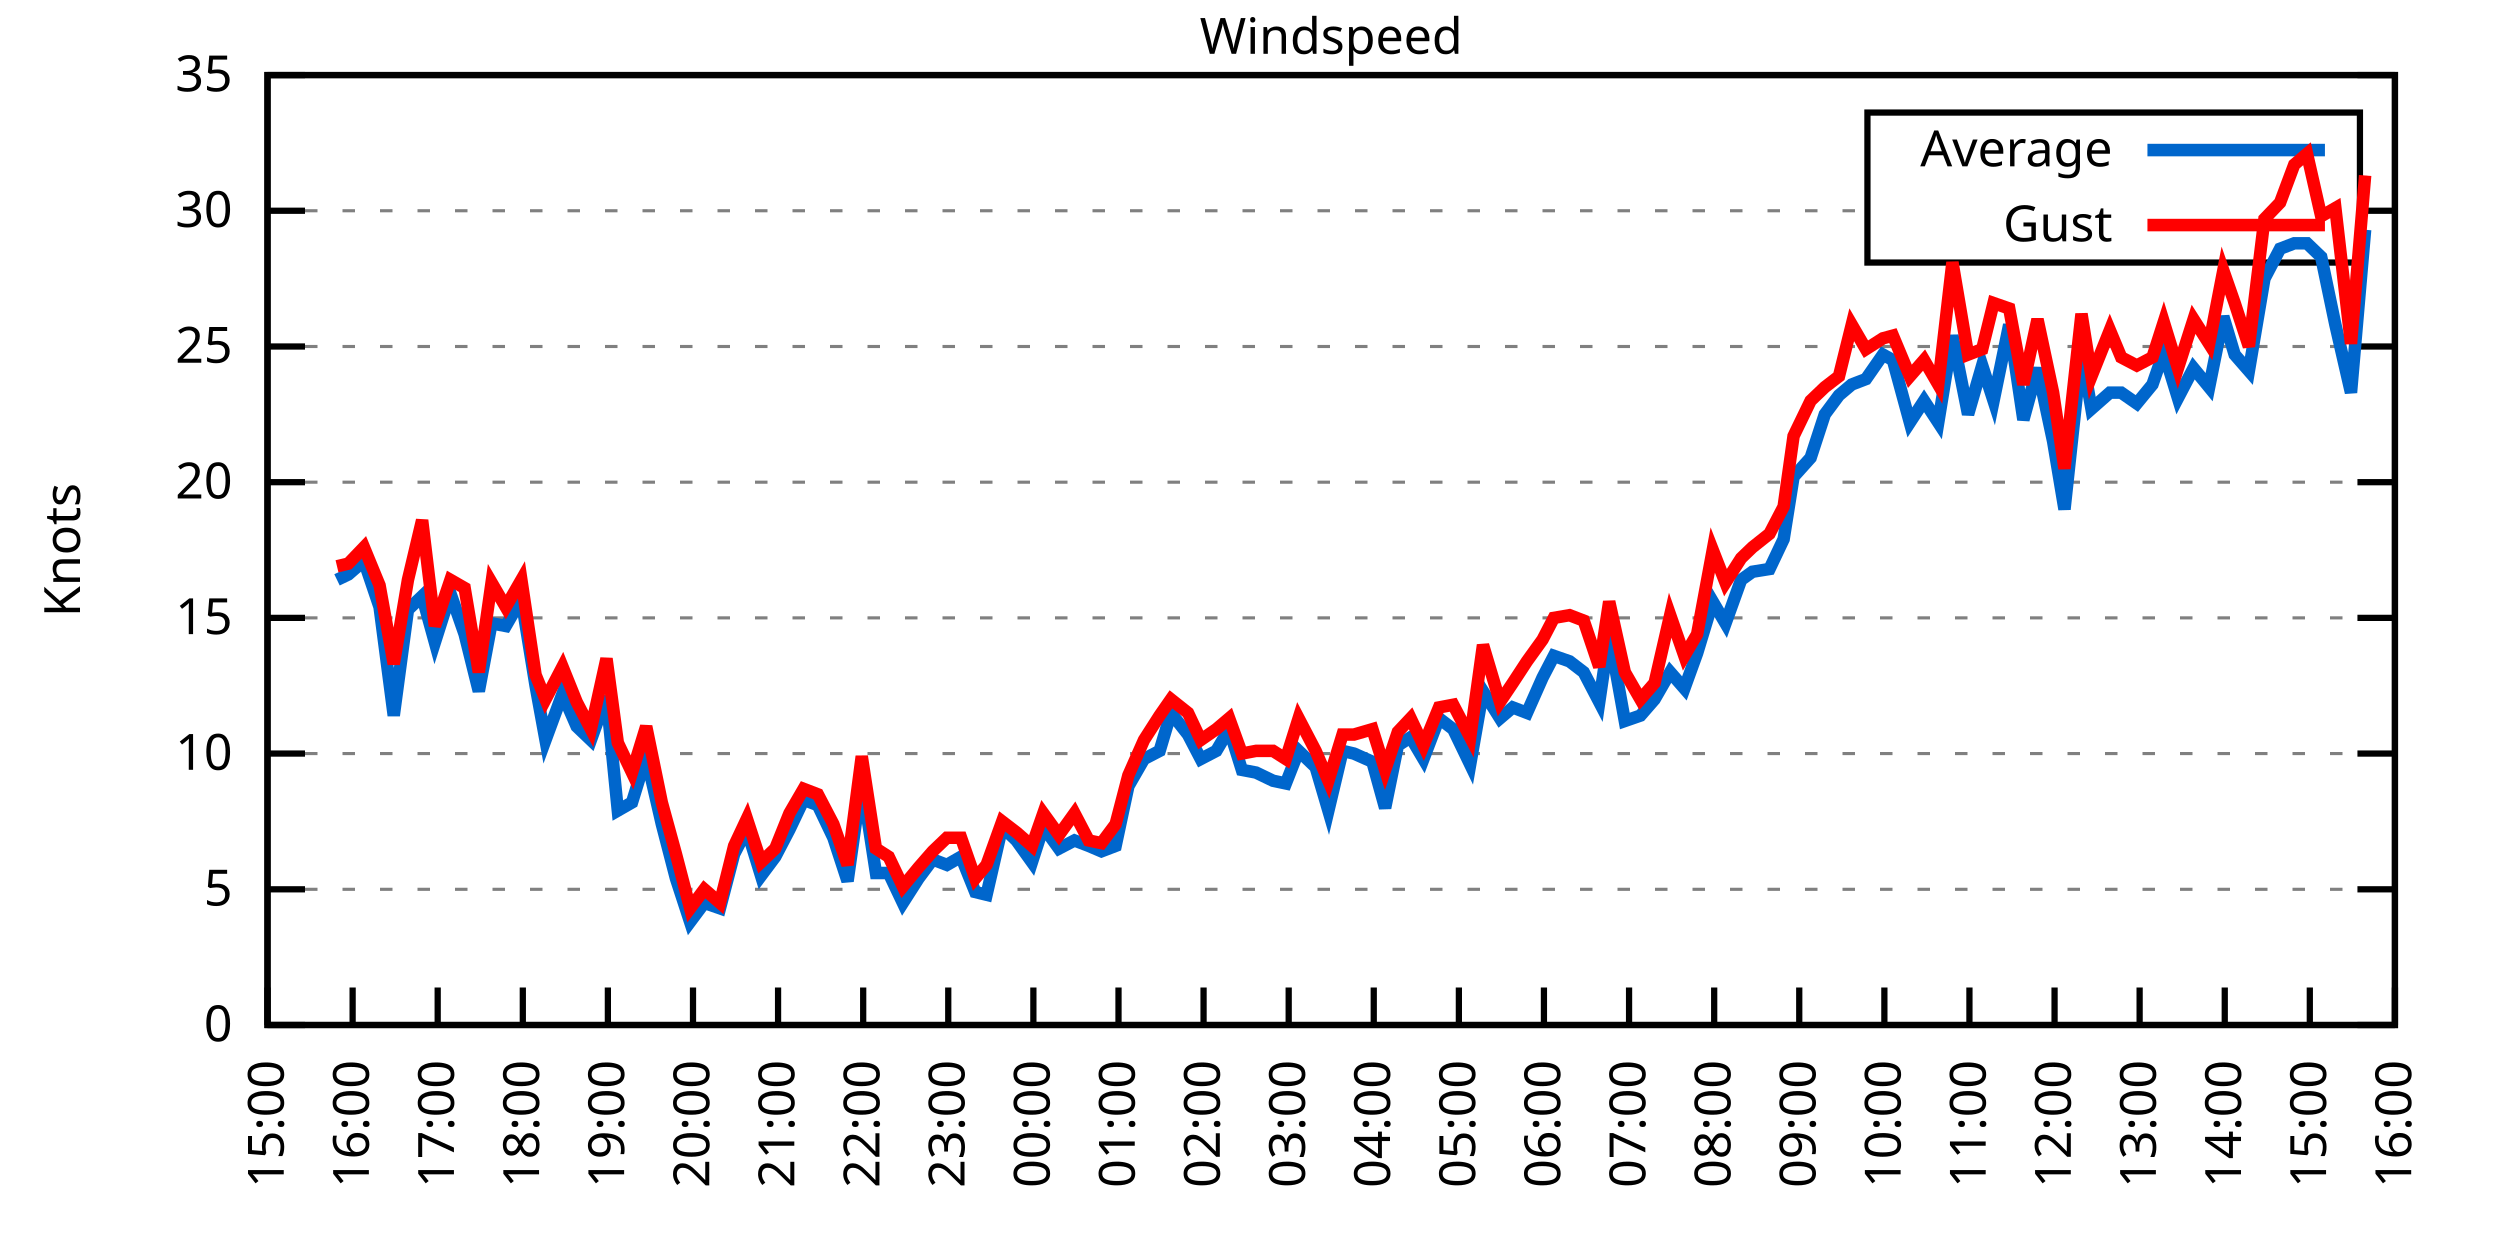
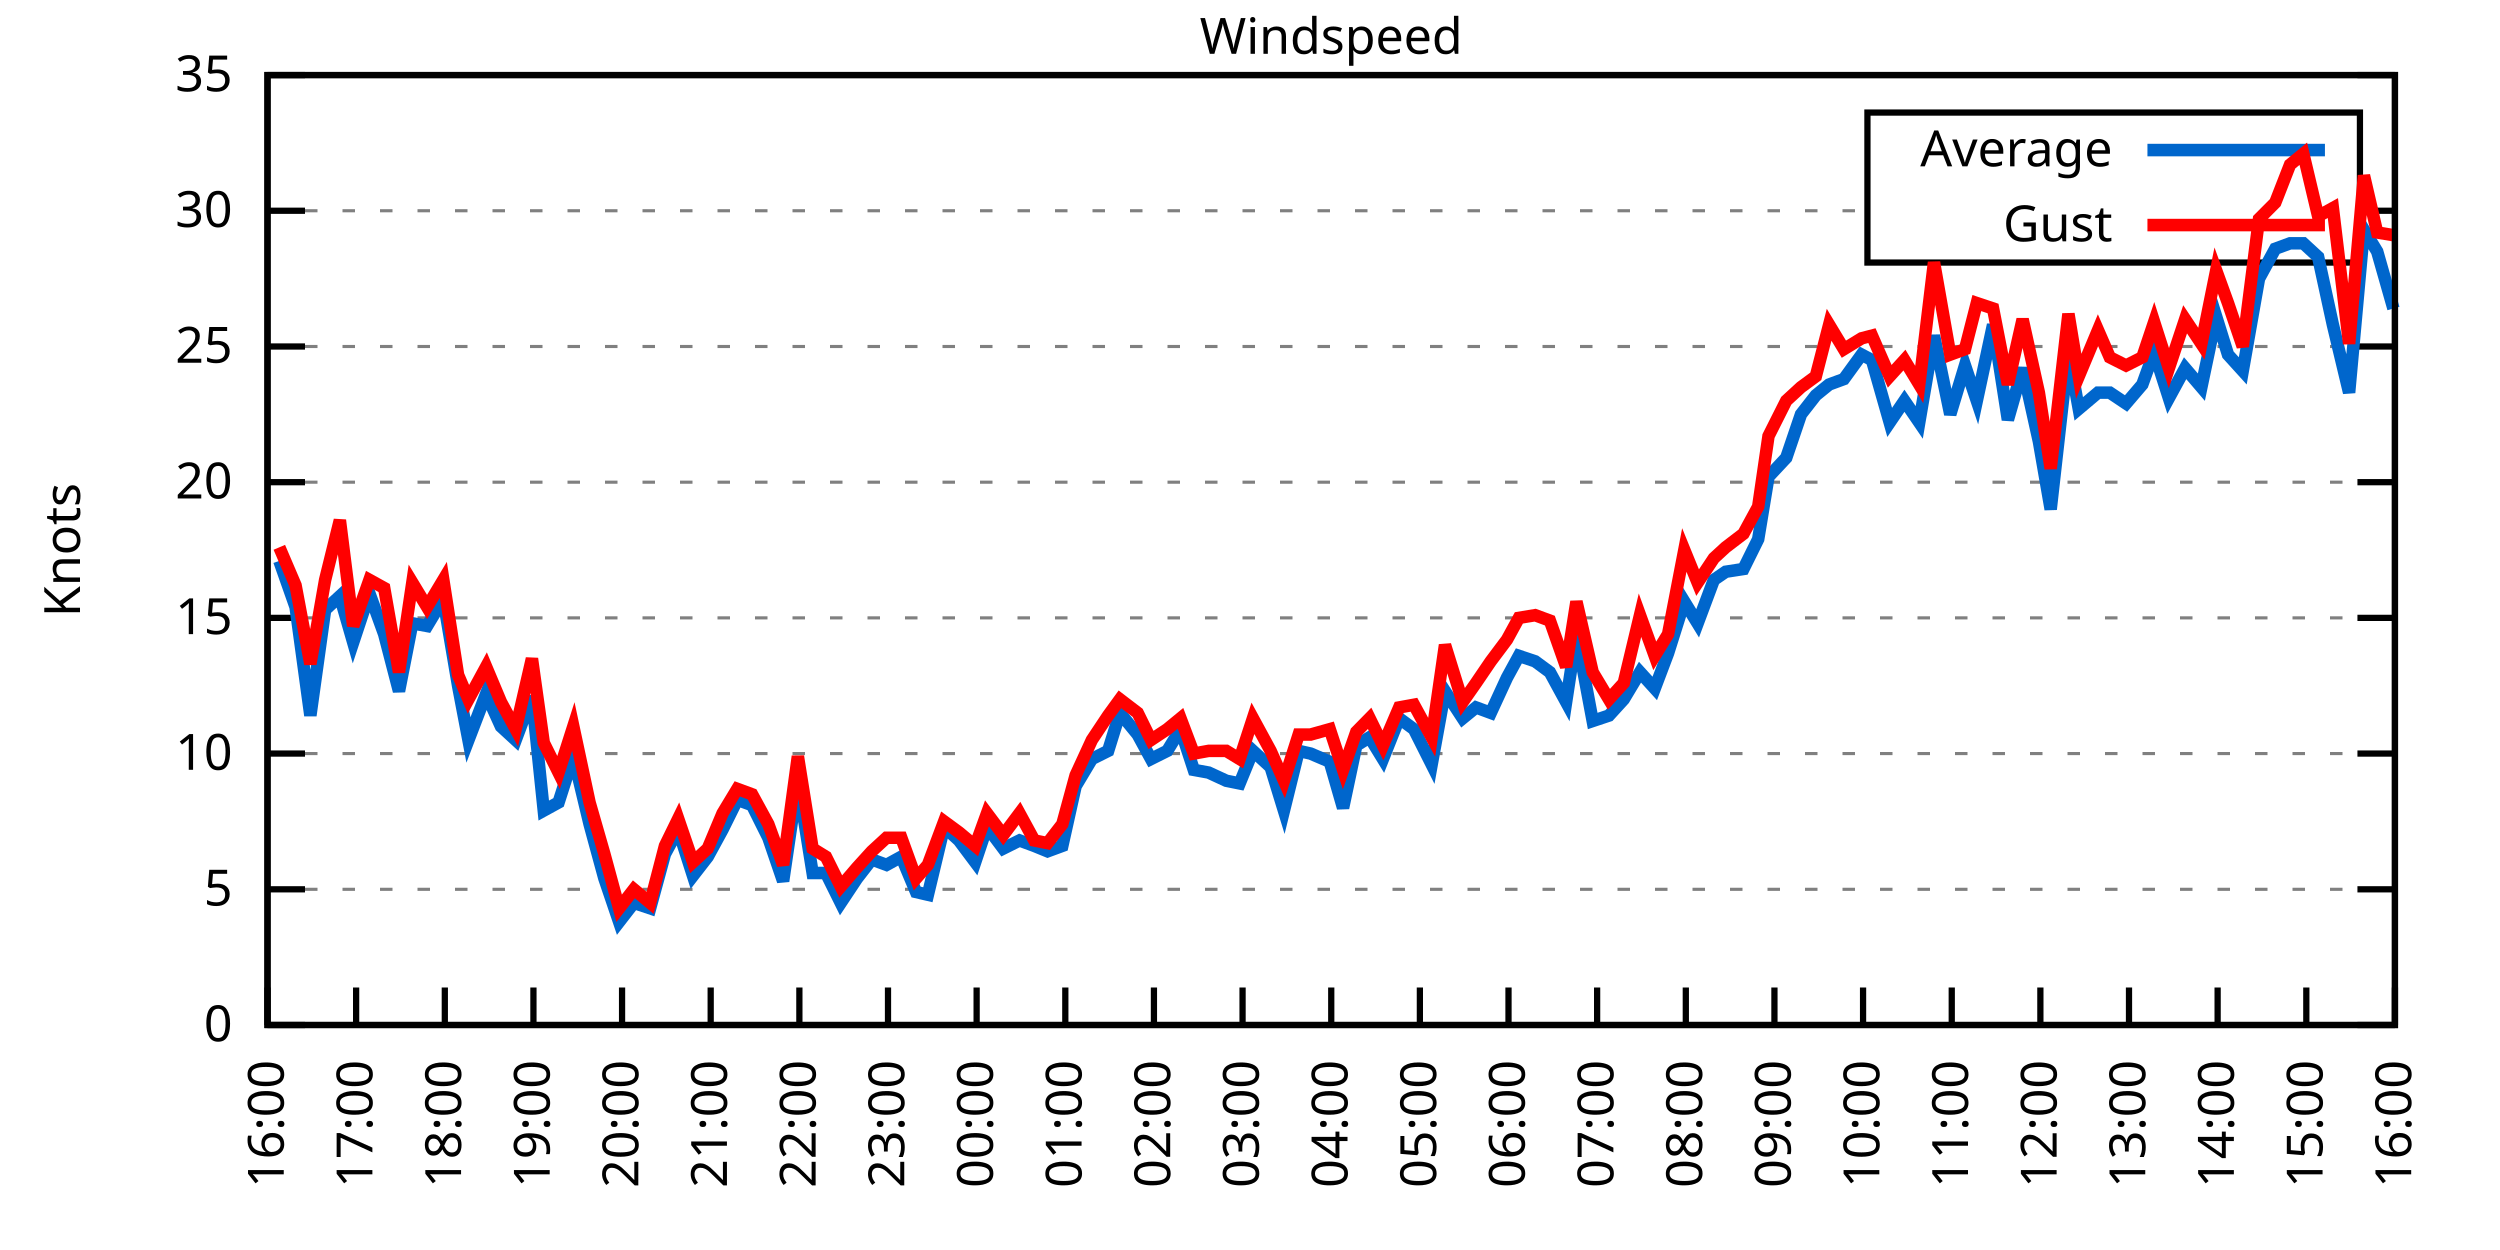
<svg xmlns="http://www.w3.org/2000/svg" xmlns:xlink="http://www.w3.org/1999/xlink" width="400" height="200" viewBox="0 0 400 200">
  <g id="gnuplot_canvas">
    <rect x="0" y="0" width="400" height="200" fill="none" />
    <defs>
      <circle id="gpDot" r="0.5" stroke-width="0.5" stroke="currentColor" />
      <path id="gpPt0" stroke-width="0.333" stroke="currentColor" d="M-1,0 h2 M0,-1 v2" />
      <path id="gpPt1" stroke-width="0.333" stroke="currentColor" d="M-1,-1 L1,1 M1,-1 L-1,1" />
      <path id="gpPt2" stroke-width="0.333" stroke="currentColor" d="M-1,0 L1,0 M0,-1 L0,1 M-1,-1 L1,1 M-1,1 L1,-1" />
      <rect id="gpPt3" stroke-width="0.333" stroke="currentColor" x="-1" y="-1" width="2" height="2" />
      <rect id="gpPt4" stroke-width="0.333" stroke="currentColor" fill="currentColor" x="-1" y="-1" width="2" height="2" />
      <circle id="gpPt5" stroke-width="0.333" stroke="currentColor" cx="0" cy="0" r="1" />
      <use xlink:href="#gpPt5" id="gpPt6" fill="currentColor" stroke="none" />
      <path id="gpPt7" stroke-width="0.333" stroke="currentColor" d="M0,-1.33 L-1.33,0.67 L1.33,0.67 z" />
      <use xlink:href="#gpPt7" id="gpPt8" fill="currentColor" stroke="none" />
      <use xlink:href="#gpPt7" id="gpPt9" stroke="currentColor" transform="rotate(180)" />
      <use xlink:href="#gpPt9" id="gpPt10" fill="currentColor" stroke="none" />
      <use xlink:href="#gpPt3" id="gpPt11" stroke="currentColor" transform="rotate(45)" />
      <use xlink:href="#gpPt11" id="gpPt12" fill="currentColor" stroke="none" />
      <path id="gpPt13" stroke-width="0.333" stroke="currentColor" d="M0,1.330 L1.265,0.411 L0.782,-1.067 L-0.782,-1.076 L-1.265,0.411 z" />
      <use xlink:href="#gpPt13" id="gpPt14" fill="currentColor" stroke="none" />
      <filter id="textbox" filterUnits="objectBoundingBox" x="0" y="0" height="1" width="1">
        <feFlood flood-color="white" flood-opacity="1" result="bgnd" />
        <feComposite in="SourceGraphic" in2="bgnd" operator="atop" />
      </filter>
      <filter id="greybox" filterUnits="objectBoundingBox" x="0" y="0" height="1" width="1">
        <feFlood flood-color="lightgrey" flood-opacity="1" result="grey" />
        <feComposite in="SourceGraphic" in2="grey" operator="atop" />
      </filter>
    </defs>
    <g fill="none" color="white" stroke="currentColor" stroke-width="1.00" stroke-linecap="butt" stroke-linejoin="miter">
</g>
    <g fill="none" color="black" stroke="currentColor" stroke-width="1.00" stroke-linecap="butt" stroke-linejoin="miter">
      <g stroke="none" shape-rendering="crispEdges">
        <polygon fill="rgb(255, 255, 255)" points="42.80,164.00 383.18,164.00 383.18,12.02 42.80,12.02 " />
      </g>
    </g>
    <g fill="none" color="black" stroke="currentColor" stroke-width="1.00" stroke-linecap="butt" stroke-linejoin="miter">
</g>
    <g fill="none" color="black" stroke="black" stroke-width="0.50" stroke-linecap="butt" stroke-linejoin="miter">
</g>
    <g fill="none" color="gray" stroke="currentColor" stroke-width="0.50" stroke-linecap="butt" stroke-linejoin="miter">
      <path stroke="gray" stroke-dasharray="2,4" class="gridline" d="M42.80,164.00 L383.19,164.00  " />
    </g>
    <g fill="none" color="gray" stroke="gray" stroke-width="1.00" stroke-linecap="butt" stroke-linejoin="miter">
</g>
    <g fill="none" color="black" stroke="currentColor" stroke-width="1.00" stroke-linecap="butt" stroke-linejoin="miter">
      <path stroke="black" d="M42.80,164.00 L48.80,164.00 M383.19,164.00 L377.19,164.00  " />
      <g transform="translate(37.20,166.60)" stroke="none" fill="black" font-family="Sans" font-size="8.00" text-anchor="end">
        <text>
          <tspan font-family="Sans"> 0</tspan>
        </text>
      </g>
    </g>
    <g fill="none" color="black" stroke="currentColor" stroke-width="1.00" stroke-linecap="butt" stroke-linejoin="miter">
</g>
    <g fill="none" color="black" stroke="black" stroke-width="0.50" stroke-linecap="butt" stroke-linejoin="miter">
</g>
    <g fill="none" color="gray" stroke="currentColor" stroke-width="0.50" stroke-linecap="butt" stroke-linejoin="miter">
      <path stroke="gray" stroke-dasharray="2,4" class="gridline" d="M42.80,142.29 L383.19,142.29  " />
    </g>
    <g fill="none" color="gray" stroke="gray" stroke-width="1.00" stroke-linecap="butt" stroke-linejoin="miter">
</g>
    <g fill="none" color="black" stroke="currentColor" stroke-width="1.00" stroke-linecap="butt" stroke-linejoin="miter">
      <path stroke="black" d="M42.80,142.29 L48.80,142.29 M383.19,142.29 L377.19,142.29  " />
      <g transform="translate(37.20,144.89)" stroke="none" fill="black" font-family="Sans" font-size="8.00" text-anchor="end">
        <text>
          <tspan font-family="Sans"> 5</tspan>
        </text>
      </g>
    </g>
    <g fill="none" color="black" stroke="currentColor" stroke-width="1.00" stroke-linecap="butt" stroke-linejoin="miter">
</g>
    <g fill="none" color="black" stroke="black" stroke-width="0.50" stroke-linecap="butt" stroke-linejoin="miter">
</g>
    <g fill="none" color="gray" stroke="currentColor" stroke-width="0.50" stroke-linecap="butt" stroke-linejoin="miter">
      <path stroke="gray" stroke-dasharray="2,4" class="gridline" d="M42.80,120.57 L383.19,120.57  " />
    </g>
    <g fill="none" color="gray" stroke="gray" stroke-width="1.00" stroke-linecap="butt" stroke-linejoin="miter">
</g>
    <g fill="none" color="black" stroke="currentColor" stroke-width="1.00" stroke-linecap="butt" stroke-linejoin="miter">
      <path stroke="black" d="M42.80,120.57 L48.80,120.57 M383.19,120.57 L377.19,120.57  " />
      <g transform="translate(37.20,123.17)" stroke="none" fill="black" font-family="Sans" font-size="8.00" text-anchor="end">
        <text>
          <tspan font-family="Sans"> 10</tspan>
        </text>
      </g>
    </g>
    <g fill="none" color="black" stroke="currentColor" stroke-width="1.00" stroke-linecap="butt" stroke-linejoin="miter">
</g>
    <g fill="none" color="black" stroke="black" stroke-width="0.50" stroke-linecap="butt" stroke-linejoin="miter">
</g>
    <g fill="none" color="gray" stroke="currentColor" stroke-width="0.50" stroke-linecap="butt" stroke-linejoin="miter">
      <path stroke="gray" stroke-dasharray="2,4" class="gridline" d="M42.80,98.86 L383.19,98.86  " />
    </g>
    <g fill="none" color="gray" stroke="gray" stroke-width="1.00" stroke-linecap="butt" stroke-linejoin="miter">
</g>
    <g fill="none" color="black" stroke="currentColor" stroke-width="1.00" stroke-linecap="butt" stroke-linejoin="miter">
      <path stroke="black" d="M42.80,98.86 L48.80,98.86 M383.19,98.86 L377.19,98.86  " />
      <g transform="translate(37.20,101.46)" stroke="none" fill="black" font-family="Sans" font-size="8.00" text-anchor="end">
        <text>
          <tspan font-family="Sans"> 15</tspan>
        </text>
      </g>
    </g>
    <g fill="none" color="black" stroke="currentColor" stroke-width="1.00" stroke-linecap="butt" stroke-linejoin="miter">
</g>
    <g fill="none" color="black" stroke="black" stroke-width="0.50" stroke-linecap="butt" stroke-linejoin="miter">
</g>
    <g fill="none" color="gray" stroke="currentColor" stroke-width="0.50" stroke-linecap="butt" stroke-linejoin="miter">
      <path stroke="gray" stroke-dasharray="2,4" class="gridline" d="M42.80,77.15 L383.19,77.15  " />
    </g>
    <g fill="none" color="gray" stroke="gray" stroke-width="1.00" stroke-linecap="butt" stroke-linejoin="miter">
</g>
    <g fill="none" color="black" stroke="currentColor" stroke-width="1.00" stroke-linecap="butt" stroke-linejoin="miter">
      <path stroke="black" d="M42.80,77.15 L48.80,77.15 M383.19,77.15 L377.19,77.15  " />
      <g transform="translate(37.20,79.75)" stroke="none" fill="black" font-family="Sans" font-size="8.00" text-anchor="end">
        <text>
          <tspan font-family="Sans"> 20</tspan>
        </text>
      </g>
    </g>
    <g fill="none" color="black" stroke="currentColor" stroke-width="1.00" stroke-linecap="butt" stroke-linejoin="miter">
</g>
    <g fill="none" color="black" stroke="black" stroke-width="0.50" stroke-linecap="butt" stroke-linejoin="miter">
</g>
    <g fill="none" color="gray" stroke="currentColor" stroke-width="0.50" stroke-linecap="butt" stroke-linejoin="miter">
      <path stroke="gray" stroke-dasharray="2,4" class="gridline" d="M42.80,55.44 L383.19,55.44  " />
    </g>
    <g fill="none" color="gray" stroke="gray" stroke-width="1.00" stroke-linecap="butt" stroke-linejoin="miter">
</g>
    <g fill="none" color="black" stroke="currentColor" stroke-width="1.00" stroke-linecap="butt" stroke-linejoin="miter">
      <path stroke="black" d="M42.80,55.44 L48.80,55.44 M383.19,55.44 L377.19,55.44  " />
      <g transform="translate(37.20,58.04)" stroke="none" fill="black" font-family="Sans" font-size="8.00" text-anchor="end">
        <text>
          <tspan font-family="Sans"> 25</tspan>
        </text>
      </g>
    </g>
    <g fill="none" color="black" stroke="currentColor" stroke-width="1.00" stroke-linecap="butt" stroke-linejoin="miter">
</g>
    <g fill="none" color="black" stroke="black" stroke-width="0.50" stroke-linecap="butt" stroke-linejoin="miter">
</g>
    <g fill="none" color="gray" stroke="currentColor" stroke-width="0.50" stroke-linecap="butt" stroke-linejoin="miter">
      <path stroke="gray" stroke-dasharray="2,4" class="gridline" d="M42.80,33.72 L298.79,33.72 M377.59,33.72 L383.19,33.72  " />
    </g>
    <g fill="none" color="gray" stroke="gray" stroke-width="1.00" stroke-linecap="butt" stroke-linejoin="miter">
</g>
    <g fill="none" color="black" stroke="currentColor" stroke-width="1.00" stroke-linecap="butt" stroke-linejoin="miter">
      <path stroke="black" d="M42.80,33.72 L48.80,33.72 M383.19,33.72 L377.19,33.72  " />
      <g transform="translate(37.20,36.32)" stroke="none" fill="black" font-family="Sans" font-size="8.00" text-anchor="end">
        <text>
          <tspan font-family="Sans"> 30</tspan>
        </text>
      </g>
    </g>
    <g fill="none" color="black" stroke="currentColor" stroke-width="1.00" stroke-linecap="butt" stroke-linejoin="miter">
</g>
    <g fill="none" color="black" stroke="black" stroke-width="0.50" stroke-linecap="butt" stroke-linejoin="miter">
</g>
    <g fill="none" color="gray" stroke="currentColor" stroke-width="0.50" stroke-linecap="butt" stroke-linejoin="miter">
      <path stroke="gray" stroke-dasharray="2,4" class="gridline" d="M42.80,12.01 L383.19,12.01  " />
    </g>
    <g fill="none" color="gray" stroke="gray" stroke-width="1.00" stroke-linecap="butt" stroke-linejoin="miter">
</g>
    <g fill="none" color="black" stroke="currentColor" stroke-width="1.00" stroke-linecap="butt" stroke-linejoin="miter">
      <path stroke="black" d="M42.80,12.01 L48.80,12.01 M383.19,12.01 L377.19,12.01  " />
      <g transform="translate(37.20,14.61)" stroke="none" fill="black" font-family="Sans" font-size="8.00" text-anchor="end">
        <text>
          <tspan font-family="Sans"> 35</tspan>
        </text>
      </g>
    </g>
    <g fill="none" color="black" stroke="currentColor" stroke-width="1.00" stroke-linecap="butt" stroke-linejoin="miter">
      <path stroke="black" d="M42.80,164.00 L42.80,158.00  " />
      <g transform="translate(45.40,169.60) rotate(270.00)" stroke="none" fill="black" font-family="Sans" font-size="8.00" text-anchor="end">
        <text>
-           <tspan font-family="Sans">15:00</tspan>
-         </text>
-       </g>
-     </g>
-     <g fill="none" color="black" stroke="currentColor" stroke-width="1.00" stroke-linecap="butt" stroke-linejoin="miter">
-       <path stroke="black" d="M56.42,164.00 L56.42,158.00  " />
-       <g transform="translate(59.02,169.60) rotate(270.00)" stroke="none" fill="black" font-family="Sans" font-size="8.00" text-anchor="end">
-         <text>
          <tspan font-family="Sans">16:00</tspan>
        </text>
      </g>
    </g>
    <g fill="none" color="black" stroke="currentColor" stroke-width="1.00" stroke-linecap="butt" stroke-linejoin="miter">
-       <path stroke="black" d="M70.03,164.00 L70.03,158.00  " />
-       <g transform="translate(72.63,169.60) rotate(270.00)" stroke="none" fill="black" font-family="Sans" font-size="8.00" text-anchor="end">
+       <path stroke="black" d="M56.98,164.00 L56.98,158.00  " />
+       <g transform="translate(59.58,169.60) rotate(270.00)" stroke="none" fill="black" font-family="Sans" font-size="8.00" text-anchor="end">
        <text>
          <tspan font-family="Sans">17:00</tspan>
        </text>
      </g>
    </g>
    <g fill="none" color="black" stroke="currentColor" stroke-width="1.00" stroke-linecap="butt" stroke-linejoin="miter">
-       <path stroke="black" d="M83.65,164.00 L83.65,158.00  " />
-       <g transform="translate(86.25,169.60) rotate(270.00)" stroke="none" fill="black" font-family="Sans" font-size="8.00" text-anchor="end">
+       <path stroke="black" d="M71.17,164.00 L71.17,158.00  " />
+       <g transform="translate(73.77,169.60) rotate(270.00)" stroke="none" fill="black" font-family="Sans" font-size="8.00" text-anchor="end">
        <text>
          <tspan font-family="Sans">18:00</tspan>
        </text>
      </g>
    </g>
    <g fill="none" color="black" stroke="currentColor" stroke-width="1.00" stroke-linecap="butt" stroke-linejoin="miter">
-       <path stroke="black" d="M97.26,164.00 L97.26,158.00  " />
-       <g transform="translate(99.86,169.60) rotate(270.00)" stroke="none" fill="black" font-family="Sans" font-size="8.00" text-anchor="end">
+       <path stroke="black" d="M85.35,164.00 L85.35,158.00  " />
+       <g transform="translate(87.95,169.60) rotate(270.00)" stroke="none" fill="black" font-family="Sans" font-size="8.00" text-anchor="end">
        <text>
          <tspan font-family="Sans">19:00</tspan>
        </text>
      </g>
    </g>
    <g fill="none" color="black" stroke="currentColor" stroke-width="1.00" stroke-linecap="butt" stroke-linejoin="miter">
-       <path stroke="black" d="M110.88,164.00 L110.88,158.00  " />
-       <g transform="translate(113.48,169.60) rotate(270.00)" stroke="none" fill="black" font-family="Sans" font-size="8.00" text-anchor="end">
+       <path stroke="black" d="M99.53,164.00 L99.53,158.00  " />
+       <g transform="translate(102.13,169.60) rotate(270.00)" stroke="none" fill="black" font-family="Sans" font-size="8.00" text-anchor="end">
        <text>
          <tspan font-family="Sans">20:00</tspan>
        </text>
      </g>
    </g>
    <g fill="none" color="black" stroke="currentColor" stroke-width="1.00" stroke-linecap="butt" stroke-linejoin="miter">
-       <path stroke="black" d="M124.49,164.00 L124.49,158.00  " />
-       <g transform="translate(127.09,169.60) rotate(270.00)" stroke="none" fill="black" font-family="Sans" font-size="8.00" text-anchor="end">
+       <path stroke="black" d="M113.71,164.00 L113.71,158.00  " />
+       <g transform="translate(116.31,169.60) rotate(270.00)" stroke="none" fill="black" font-family="Sans" font-size="8.00" text-anchor="end">
        <text>
          <tspan font-family="Sans">21:00</tspan>
        </text>
      </g>
    </g>
    <g fill="none" color="black" stroke="currentColor" stroke-width="1.00" stroke-linecap="butt" stroke-linejoin="miter">
-       <path stroke="black" d="M138.11,164.00 L138.11,158.00  " />
-       <g transform="translate(140.71,169.60) rotate(270.00)" stroke="none" fill="black" font-family="Sans" font-size="8.00" text-anchor="end">
+       <path stroke="black" d="M127.90,164.00 L127.90,158.00  " />
+       <g transform="translate(130.50,169.60) rotate(270.00)" stroke="none" fill="black" font-family="Sans" font-size="8.00" text-anchor="end">
        <text>
          <tspan font-family="Sans">22:00</tspan>
        </text>
      </g>
    </g>
    <g fill="none" color="black" stroke="currentColor" stroke-width="1.00" stroke-linecap="butt" stroke-linejoin="miter">
-       <path stroke="black" d="M151.72,164.00 L151.72,158.00  " />
-       <g transform="translate(154.32,169.60) rotate(270.00)" stroke="none" fill="black" font-family="Sans" font-size="8.00" text-anchor="end">
+       <path stroke="black" d="M142.08,164.00 L142.08,158.00  " />
+       <g transform="translate(144.68,169.60) rotate(270.00)" stroke="none" fill="black" font-family="Sans" font-size="8.00" text-anchor="end">
        <text>
          <tspan font-family="Sans">23:00</tspan>
        </text>
      </g>
    </g>
    <g fill="none" color="black" stroke="currentColor" stroke-width="1.00" stroke-linecap="butt" stroke-linejoin="miter">
-       <path stroke="black" d="M165.34,164.00 L165.34,158.00  " />
-       <g transform="translate(167.94,169.60) rotate(270.00)" stroke="none" fill="black" font-family="Sans" font-size="8.00" text-anchor="end">
+       <path stroke="black" d="M156.26,164.00 L156.26,158.00  " />
+       <g transform="translate(158.86,169.60) rotate(270.00)" stroke="none" fill="black" font-family="Sans" font-size="8.00" text-anchor="end">
        <text>
          <tspan font-family="Sans">00:00</tspan>
        </text>
      </g>
    </g>
    <g fill="none" color="black" stroke="currentColor" stroke-width="1.00" stroke-linecap="butt" stroke-linejoin="miter">
-       <path stroke="black" d="M178.96,164.00 L178.96,158.00  " />
-       <g transform="translate(181.56,169.60) rotate(270.00)" stroke="none" fill="black" font-family="Sans" font-size="8.00" text-anchor="end">
+       <path stroke="black" d="M170.45,164.00 L170.45,158.00  " />
+       <g transform="translate(173.05,169.60) rotate(270.00)" stroke="none" fill="black" font-family="Sans" font-size="8.00" text-anchor="end">
        <text>
          <tspan font-family="Sans">01:00</tspan>
        </text>
      </g>
    </g>
    <g fill="none" color="black" stroke="currentColor" stroke-width="1.00" stroke-linecap="butt" stroke-linejoin="miter">
-       <path stroke="black" d="M192.57,164.00 L192.57,158.00  " />
-       <g transform="translate(195.17,169.60) rotate(270.00)" stroke="none" fill="black" font-family="Sans" font-size="8.00" text-anchor="end">
+       <path stroke="black" d="M184.63,164.00 L184.63,158.00  " />
+       <g transform="translate(187.23,169.60) rotate(270.00)" stroke="none" fill="black" font-family="Sans" font-size="8.00" text-anchor="end">
        <text>
          <tspan font-family="Sans">02:00</tspan>
        </text>
      </g>
    </g>
    <g fill="none" color="black" stroke="currentColor" stroke-width="1.00" stroke-linecap="butt" stroke-linejoin="miter">
-       <path stroke="black" d="M206.19,164.00 L206.19,158.00  " />
-       <g transform="translate(208.79,169.60) rotate(270.00)" stroke="none" fill="black" font-family="Sans" font-size="8.00" text-anchor="end">
+       <path stroke="black" d="M198.81,164.00 L198.81,158.00  " />
+       <g transform="translate(201.41,169.60) rotate(270.00)" stroke="none" fill="black" font-family="Sans" font-size="8.00" text-anchor="end">
        <text>
          <tspan font-family="Sans">03:00</tspan>
        </text>
      </g>
    </g>
    <g fill="none" color="black" stroke="currentColor" stroke-width="1.00" stroke-linecap="butt" stroke-linejoin="miter">
-       <path stroke="black" d="M219.80,164.00 L219.80,158.00  " />
-       <g transform="translate(222.40,169.60) rotate(270.00)" stroke="none" fill="black" font-family="Sans" font-size="8.00" text-anchor="end">
+       <path stroke="black" d="M213.00,164.00 L213.00,158.00  " />
+       <g transform="translate(215.60,169.60) rotate(270.00)" stroke="none" fill="black" font-family="Sans" font-size="8.00" text-anchor="end">
        <text>
          <tspan font-family="Sans">04:00</tspan>
        </text>
      </g>
    </g>
    <g fill="none" color="black" stroke="currentColor" stroke-width="1.00" stroke-linecap="butt" stroke-linejoin="miter">
-       <path stroke="black" d="M233.42,164.00 L233.42,158.00  " />
-       <g transform="translate(236.02,169.60) rotate(270.00)" stroke="none" fill="black" font-family="Sans" font-size="8.00" text-anchor="end">
+       <path stroke="black" d="M227.18,164.00 L227.18,158.00  " />
+       <g transform="translate(229.78,169.60) rotate(270.00)" stroke="none" fill="black" font-family="Sans" font-size="8.00" text-anchor="end">
        <text>
          <tspan font-family="Sans">05:00</tspan>
        </text>
      </g>
    </g>
    <g fill="none" color="black" stroke="currentColor" stroke-width="1.00" stroke-linecap="butt" stroke-linejoin="miter">
-       <path stroke="black" d="M247.03,164.00 L247.03,158.00  " />
-       <g transform="translate(249.63,169.60) rotate(270.00)" stroke="none" fill="black" font-family="Sans" font-size="8.00" text-anchor="end">
+       <path stroke="black" d="M241.36,164.00 L241.36,158.00  " />
+       <g transform="translate(243.96,169.60) rotate(270.00)" stroke="none" fill="black" font-family="Sans" font-size="8.00" text-anchor="end">
        <text>
          <tspan font-family="Sans">06:00</tspan>
        </text>
      </g>
    </g>
    <g fill="none" color="black" stroke="currentColor" stroke-width="1.00" stroke-linecap="butt" stroke-linejoin="miter">
-       <path stroke="black" d="M260.65,164.00 L260.65,158.00  " />
-       <g transform="translate(263.25,169.60) rotate(270.00)" stroke="none" fill="black" font-family="Sans" font-size="8.00" text-anchor="end">
+       <path stroke="black" d="M255.54,164.00 L255.54,158.00  " />
+       <g transform="translate(258.14,169.60) rotate(270.00)" stroke="none" fill="black" font-family="Sans" font-size="8.00" text-anchor="end">
        <text>
          <tspan font-family="Sans">07:00</tspan>
        </text>
      </g>
    </g>
    <g fill="none" color="black" stroke="currentColor" stroke-width="1.00" stroke-linecap="butt" stroke-linejoin="miter">
-       <path stroke="black" d="M274.27,164.00 L274.27,158.00  " />
-       <g transform="translate(276.87,169.60) rotate(270.00)" stroke="none" fill="black" font-family="Sans" font-size="8.00" text-anchor="end">
+       <path stroke="black" d="M269.73,164.00 L269.73,158.00  " />
+       <g transform="translate(272.33,169.60) rotate(270.00)" stroke="none" fill="black" font-family="Sans" font-size="8.00" text-anchor="end">
        <text>
          <tspan font-family="Sans">08:00</tspan>
        </text>
      </g>
    </g>
    <g fill="none" color="black" stroke="currentColor" stroke-width="1.00" stroke-linecap="butt" stroke-linejoin="miter">
-       <path stroke="black" d="M287.88,164.00 L287.88,158.00  " />
-       <g transform="translate(290.48,169.60) rotate(270.00)" stroke="none" fill="black" font-family="Sans" font-size="8.00" text-anchor="end">
+       <path stroke="black" d="M283.91,164.00 L283.91,158.00  " />
+       <g transform="translate(286.51,169.60) rotate(270.00)" stroke="none" fill="black" font-family="Sans" font-size="8.00" text-anchor="end">
        <text>
          <tspan font-family="Sans">09:00</tspan>
        </text>
      </g>
    </g>
    <g fill="none" color="black" stroke="currentColor" stroke-width="1.00" stroke-linecap="butt" stroke-linejoin="miter">
-       <path stroke="black" d="M301.50,164.00 L301.50,158.00  " />
-       <g transform="translate(304.10,169.60) rotate(270.00)" stroke="none" fill="black" font-family="Sans" font-size="8.00" text-anchor="end">
+       <path stroke="black" d="M298.09,164.00 L298.09,158.00  " />
+       <g transform="translate(300.69,169.60) rotate(270.00)" stroke="none" fill="black" font-family="Sans" font-size="8.00" text-anchor="end">
        <text>
          <tspan font-family="Sans">10:00</tspan>
        </text>
      </g>
    </g>
    <g fill="none" color="black" stroke="currentColor" stroke-width="1.00" stroke-linecap="butt" stroke-linejoin="miter">
-       <path stroke="black" d="M315.11,164.00 L315.11,158.00  " />
-       <g transform="translate(317.71,169.60) rotate(270.00)" stroke="none" fill="black" font-family="Sans" font-size="8.00" text-anchor="end">
+       <path stroke="black" d="M312.28,164.00 L312.28,158.00  " />
+       <g transform="translate(314.88,169.60) rotate(270.00)" stroke="none" fill="black" font-family="Sans" font-size="8.00" text-anchor="end">
        <text>
          <tspan font-family="Sans">11:00</tspan>
        </text>
      </g>
    </g>
    <g fill="none" color="black" stroke="currentColor" stroke-width="1.00" stroke-linecap="butt" stroke-linejoin="miter">
-       <path stroke="black" d="M328.73,164.00 L328.73,158.00  " />
-       <g transform="translate(331.33,169.60) rotate(270.00)" stroke="none" fill="black" font-family="Sans" font-size="8.00" text-anchor="end">
+       <path stroke="black" d="M326.46,164.00 L326.46,158.00  " />
+       <g transform="translate(329.06,169.60) rotate(270.00)" stroke="none" fill="black" font-family="Sans" font-size="8.00" text-anchor="end">
        <text>
          <tspan font-family="Sans">12:00</tspan>
        </text>
      </g>
    </g>
    <g fill="none" color="black" stroke="currentColor" stroke-width="1.00" stroke-linecap="butt" stroke-linejoin="miter">
-       <path stroke="black" d="M342.34,164.00 L342.34,158.00  " />
-       <g transform="translate(344.94,169.60) rotate(270.00)" stroke="none" fill="black" font-family="Sans" font-size="8.00" text-anchor="end">
+       <path stroke="black" d="M340.64,164.00 L340.64,158.00  " />
+       <g transform="translate(343.24,169.60) rotate(270.00)" stroke="none" fill="black" font-family="Sans" font-size="8.00" text-anchor="end">
        <text>
          <tspan font-family="Sans">13:00</tspan>
        </text>
      </g>
    </g>
    <g fill="none" color="black" stroke="currentColor" stroke-width="1.00" stroke-linecap="butt" stroke-linejoin="miter">
-       <path stroke="black" d="M355.96,164.00 L355.96,158.00  " />
-       <g transform="translate(358.56,169.60) rotate(270.00)" stroke="none" fill="black" font-family="Sans" font-size="8.00" text-anchor="end">
+       <path stroke="black" d="M354.82,164.00 L354.82,158.00  " />
+       <g transform="translate(357.42,169.60) rotate(270.00)" stroke="none" fill="black" font-family="Sans" font-size="8.00" text-anchor="end">
        <text>
          <tspan font-family="Sans">14:00</tspan>
        </text>
      </g>
    </g>
    <g fill="none" color="black" stroke="currentColor" stroke-width="1.00" stroke-linecap="butt" stroke-linejoin="miter">
-       <path stroke="black" d="M369.57,164.00 L369.57,158.00  " />
-       <g transform="translate(372.17,169.60) rotate(270.00)" stroke="none" fill="black" font-family="Sans" font-size="8.00" text-anchor="end">
+       <path stroke="black" d="M369.01,164.00 L369.01,158.00  " />
+       <g transform="translate(371.61,169.60) rotate(270.00)" stroke="none" fill="black" font-family="Sans" font-size="8.00" text-anchor="end">
        <text>
          <tspan font-family="Sans">15:00</tspan>
        </text>
      </g>
    </g>
    <g fill="none" color="black" stroke="currentColor" stroke-width="1.00" stroke-linecap="butt" stroke-linejoin="miter">
      <path stroke="black" d="M383.19,164.00 L383.19,158.00  " />
      <g transform="translate(385.79,169.60) rotate(270.00)" stroke="none" fill="black" font-family="Sans" font-size="8.00" text-anchor="end">
        <text>
          <tspan font-family="Sans">16:00</tspan>
        </text>
      </g>
    </g>
    <g fill="none" color="black" stroke="currentColor" stroke-width="1.00" stroke-linecap="butt" stroke-linejoin="miter">
</g>
    <g fill="none" color="black" stroke="currentColor" stroke-width="1.00" stroke-linecap="butt" stroke-linejoin="miter">
      <path stroke="black" d="M42.80,12.01 L42.80,164.00 L383.19,164.00 L383.19,12.01 L42.80,12.01 Z  " />
    </g>
    <g fill="none" color="black" stroke="currentColor" stroke-width="1.00" stroke-linecap="butt" stroke-linejoin="miter">
</g>
    <g fill="none" color="black" stroke="currentColor" stroke-width="1.00" stroke-linecap="butt" stroke-linejoin="miter">
      <path stroke="black" d="M298.79,42.01 L298.79,18.01 L377.59,18.01 L377.59,42.01 L298.79,42.01 Z  " />
    </g>
    <g id="Windspeed_plot_1">
      <g fill="none" color="white" stroke="black" stroke-width="2.00" stroke-linecap="butt" stroke-linejoin="miter">
</g>
      <g fill="none" color="black" stroke="currentColor" stroke-width="2.00" stroke-linecap="butt" stroke-linejoin="miter">
        <g transform="translate(337.99,26.61)" stroke="none" fill="black" font-family="Sans" font-size="8.00" text-anchor="end">
          <text>
            <tspan font-family="Sans">Average</tspan>
          </text>
        </g>
      </g>
      <g fill="none" color="black" stroke="currentColor" stroke-width="2.00" stroke-linecap="butt" stroke-linejoin="miter">
-         <path stroke="rgb(  0, 102, 204)" d="M343.59,24.01 L371.99,24.01 M53.92,92.78 L55.73,91.91 L58.23,89.74 L60.73,97.12 L63.00,114.49 L65.27,97.56   L67.54,95.39 L69.58,102.77 L72.07,94.95 L74.34,101.47 L76.61,110.59 L78.65,99.73 L80.92,100.16 L83.42,95.82   L85.69,109.72 L87.28,118.40 L90.00,111.02 L92.27,116.23 L94.54,118.40 L97.04,111.45 L98.85,129.69 L101.12,128.39   L103.39,121.01 L105.89,131.86 L108.15,140.55 L110.42,147.50 L112.69,144.46 L115.19,145.33 L117.46,136.64 L119.50,132.73   L121.77,140.12 L124.04,137.08 L126.31,132.73 L128.58,127.96 L130.85,128.83 L133.34,134.04 L135.61,140.98 L137.88,124.92   L140.15,139.68 L142.19,139.68 L144.46,144.46 L146.96,140.55 L149.23,137.51 L151.50,138.38 L153.77,137.08 L156.04,142.72   L157.85,143.16 L160.35,132.30 L162.62,134.47 L165.11,137.94 L166.93,132.30 L169.43,135.77 L171.92,134.47 L174.19,135.34   L176.23,136.21 L178.50,135.34 L180.54,125.79 L183.04,121.44 L185.54,120.14 L187.35,114.06 L190.08,117.53 L192.12,121.44   L194.61,120.14 L196.66,116.67 L198.70,123.18 L200.97,123.61 L203.69,124.92 L205.73,125.35 L207.78,120.14 L210.50,122.75   L212.54,129.69 L214.81,120.14 L216.63,120.57 L219.58,121.88 L221.62,129.26 L223.66,119.27 L225.70,117.97 L227.75,121.44   L230.24,114.93 L232.51,116.67 L235.23,122.31 L237.28,110.59 L240.00,114.93 L242.04,113.19 L244.31,114.06 L246.81,108.42   L248.62,104.94 L251.12,105.81 L253.39,107.55 L255.88,112.32 L257.47,101.47 L259.97,115.36 L262.47,114.49 L264.73,111.89   L267.23,107.55 L269.50,110.15 L271.54,104.51 L274.04,96.26 L276.08,99.73 L278.58,92.78 L280.39,91.48 L283.12,91.04   L285.38,86.27 L286.97,76.28 L289.70,73.24 L291.97,66.29 L294.23,63.25 L296.28,61.52 L298.55,60.65 L301.27,56.74   L302.86,57.61 L305.58,67.59 L307.85,64.12 L310.12,67.59 L312.39,53.70 L314.89,66.29 L317.15,58.48 L318.97,64.12   L321.47,51.96 L323.74,67.16 L326.00,58.91 L328.50,70.63 L330.32,81.49 L333.04,56.30 L334.63,65.42 L337.58,62.82   L339.39,62.82 L341.89,64.56 L344.39,61.52 L346.20,56.30 L348.47,63.69 L350.97,58.91 L353.46,61.95 L355.73,50.66   L357.55,56.74 L359.82,59.34 L362.31,44.58 L364.81,39.80 L367.08,38.93 L369.12,38.93 L371.39,41.11 L373.66,51.96   L376.16,62.82 L378.42,36.76  " />
+         <path stroke="rgb(  0, 102, 204)" d="M343.59,24.01 L371.99,24.01 M44.69,89.74 L47.29,97.12 L49.66,114.49 L52.02,97.56 L54.38,95.39 L56.51,102.77   L59.11,94.95 L61.47,101.47 L63.84,110.59 L65.97,99.73 L68.33,100.16 L70.93,95.82 L73.29,109.72 L74.95,118.40   L77.78,111.02 L80.15,116.23 L82.51,118.40 L85.11,111.45 L87.00,129.69 L89.37,128.39 L91.73,121.01 L94.33,131.86   L96.70,140.55 L99.06,147.50 L101.42,144.46 L104.02,145.33 L106.39,136.64 L108.51,132.73 L110.88,140.12 L113.24,137.08   L115.61,132.73 L117.97,127.96 L120.33,128.83 L122.93,134.04 L125.30,140.98 L127.66,124.92 L130.02,139.68 L132.15,139.68   L134.52,144.46 L137.12,140.55 L139.48,137.51 L141.84,138.38 L144.21,137.08 L146.57,142.72 L148.46,143.16 L151.06,132.30   L153.43,134.47 L156.03,137.94 L157.92,132.30 L160.52,135.77 L163.12,134.47 L165.48,135.34 L167.61,136.21 L169.97,135.34   L172.10,125.79 L174.70,121.44 L177.30,120.14 L179.19,114.06 L182.03,117.53 L184.16,121.44 L186.76,120.14 L188.88,116.67   L191.01,123.18 L193.38,123.61 L196.21,124.92 L198.34,125.35 L200.47,120.14 L203.30,122.75 L205.43,129.69 L207.79,120.14   L209.69,120.57 L212.76,121.88 L214.89,129.26 L217.01,119.27 L219.14,117.97 L221.27,121.44 L223.87,114.93 L226.23,116.67   L229.07,122.31 L231.20,110.59 L234.03,114.93 L236.16,113.19 L238.52,114.06 L241.12,108.42 L243.02,104.94 L245.62,105.81   L247.98,107.55 L250.58,112.32 L252.23,101.47 L254.83,115.36 L257.43,114.49 L259.80,111.89 L262.40,107.55 L264.76,110.15   L266.89,104.51 L269.49,96.26 L271.62,99.73 L274.22,92.78 L276.11,91.48 L278.95,91.04 L281.31,86.27 L282.96,76.28   L285.80,73.24 L288.16,66.29 L290.53,63.25 L292.66,61.52 L295.02,60.65 L297.86,56.74 L299.51,57.61 L302.35,67.59   L304.71,64.12 L307.08,67.59 L309.44,53.70 L312.04,66.29 L314.40,58.48 L316.29,64.12 L318.89,51.96 L321.26,67.16   L323.62,58.91 L326.22,70.63 L328.11,81.49 L330.95,56.30 L332.60,65.42 L335.68,62.82 L337.57,62.82 L340.17,64.56   L342.77,61.52 L344.66,56.30 L347.02,63.69 L349.62,58.91 L352.22,61.95 L354.59,50.66 L356.48,56.74 L358.84,59.34   L361.44,44.58 L364.04,39.80 L366.41,38.93 L368.53,38.93 L370.90,41.11 L373.26,51.96 L375.86,62.82 L378.23,36.76   L380.35,40.24 L382.95,49.36  " />
      </g>
    </g>
    <g id="Windspeed_plot_2">
      <g fill="none" color="black" stroke="currentColor" stroke-width="2.00" stroke-linecap="butt" stroke-linejoin="miter">
        <g transform="translate(337.99,38.61)" stroke="none" fill="black" font-family="Sans" font-size="8.00" text-anchor="end">
          <text>
            <tspan font-family="Sans">Gust</tspan>
          </text>
        </g>
      </g>
      <g fill="none" color="black" stroke="currentColor" stroke-width="2.00" stroke-linecap="butt" stroke-linejoin="miter">
-         <path stroke="rgb(255,   0,   0)" d="M343.59,36.01 L371.99,36.01 M53.92,90.61 L55.73,90.18 L58.23,87.57 L60.73,93.65 L63.00,106.24 L65.27,92.78   L67.54,83.23 L69.58,100.16 L72.07,92.78 L74.34,94.08 L76.61,107.55 L78.65,93.22 L80.92,97.12 L83.42,92.78   L85.69,107.98 L87.28,111.89 L90.00,106.68 L92.27,112.32 L94.54,116.67 L97.04,105.38 L98.85,118.84 L101.12,123.61   L103.39,116.23 L105.89,128.39 L108.15,136.64 L110.42,145.33 L112.69,142.29 L115.19,144.46 L117.46,135.34 L119.50,131.00   L121.77,137.94 L124.04,135.77 L126.31,130.13 L128.58,126.22 L130.85,127.09 L133.34,131.86 L135.61,138.38 L137.88,121.01   L140.15,135.77 L142.19,137.08 L144.46,141.85 L146.96,138.81 L149.23,136.21 L151.50,134.04 L153.77,134.04 L156.04,140.55   L157.85,138.38 L160.35,131.43 L162.62,133.17 L165.11,135.34 L166.93,130.13 L169.43,133.60 L171.92,130.13 L174.19,134.47   L176.23,134.90 L178.50,131.86 L180.54,124.05 L183.04,118.40 L185.54,114.49 L187.35,111.89 L190.08,114.06 L192.12,118.40   L194.61,116.67 L196.66,114.93 L198.70,120.57 L200.97,120.14 L203.69,120.14 L205.73,121.44 L207.78,114.93 L210.50,120.14   L212.54,124.92 L214.81,117.53 L216.63,117.53 L219.58,116.67 L221.62,123.18 L223.66,117.10 L225.70,114.93 L227.75,119.27   L230.24,113.19 L232.51,112.76 L235.23,117.97 L237.28,103.20 L240.00,112.32 L242.04,109.28 L244.31,105.81 L246.81,102.34   L248.62,98.86 L251.12,98.43 L253.39,99.30 L255.88,106.68 L257.47,96.26 L259.97,107.55 L262.47,111.89 L264.73,109.28   L267.23,98.43 L269.50,104.94 L271.54,101.47 L274.04,88.00 L276.08,93.22 L278.58,89.31 L280.39,87.57 L283.12,85.40   L285.38,81.06 L286.97,69.77 L289.70,64.12 L291.97,61.95 L294.23,60.21 L296.28,51.96 L298.55,55.87 L301.27,54.13   L302.86,53.70 L305.58,60.21 L307.85,57.61 L310.12,61.52 L312.39,41.97 L314.89,56.74 L317.15,55.87 L318.97,48.49   L321.47,49.36 L323.74,61.52 L326.00,51.09 L328.50,62.82 L330.32,74.98 L333.04,50.22 L334.63,60.21 L337.58,52.83   L339.39,57.17 L341.89,58.48 L344.39,57.17 L346.20,51.53 L348.47,58.91 L350.97,51.09 L353.46,55.00 L355.73,43.28   L357.55,48.49 L359.82,55.44 L362.31,35.03 L364.81,32.42 L367.08,26.34 L369.12,24.60 L371.39,34.59 L373.66,33.29   L376.16,55.00 L378.42,28.08  " />
+         <path stroke="rgb(255,   0,   0)" d="M343.59,36.01 L371.99,36.01 M44.69,87.57 L47.29,93.65 L49.66,106.24 L52.02,92.78 L54.38,83.23 L56.51,100.16   L59.11,92.78 L61.47,94.08 L63.84,107.55 L65.97,93.22 L68.33,97.12 L70.93,92.78 L73.29,107.98 L74.95,111.89   L77.78,106.68 L80.15,112.32 L82.51,116.67 L85.11,105.38 L87.00,118.84 L89.37,123.61 L91.73,116.23 L94.33,128.39   L96.70,136.64 L99.06,145.33 L101.42,142.29 L104.02,144.46 L106.39,135.34 L108.51,131.00 L110.88,137.94 L113.24,135.77   L115.61,130.13 L117.97,126.22 L120.33,127.09 L122.93,131.86 L125.30,138.38 L127.66,121.01 L130.02,135.77 L132.15,137.08   L134.52,141.85 L137.12,138.81 L139.48,136.21 L141.84,134.04 L144.21,134.04 L146.57,140.55 L148.46,138.38 L151.06,131.43   L153.43,133.17 L156.03,135.34 L157.92,130.13 L160.52,133.60 L163.12,130.13 L165.48,134.47 L167.61,134.90 L169.97,131.86   L172.10,124.05 L174.70,118.40 L177.30,114.49 L179.19,111.89 L182.03,114.06 L184.16,118.40 L186.76,116.67 L188.88,114.93   L191.01,120.57 L193.38,120.14 L196.21,120.14 L198.34,121.44 L200.47,114.93 L203.30,120.14 L205.43,124.92 L207.79,117.53   L209.69,117.53 L212.76,116.67 L214.89,123.18 L217.01,117.10 L219.14,114.93 L221.27,119.27 L223.87,113.19 L226.23,112.76   L229.07,117.97 L231.20,103.20 L234.03,112.32 L236.16,109.28 L238.52,105.81 L241.12,102.34 L243.02,98.86 L245.62,98.43   L247.98,99.30 L250.58,106.68 L252.23,96.26 L254.83,107.55 L257.43,111.89 L259.80,109.28 L262.40,98.43 L264.76,104.94   L266.89,101.47 L269.49,88.00 L271.62,93.22 L274.22,89.31 L276.11,87.57 L278.95,85.40 L281.31,81.06 L282.96,69.77   L285.80,64.12 L288.16,61.95 L290.53,60.21 L292.66,51.96 L295.02,55.87 L297.86,54.13 L299.51,53.70 L302.35,60.21   L304.71,57.61 L307.08,61.52 L309.44,41.97 L312.04,56.74 L314.40,55.87 L316.29,48.49 L318.89,49.36 L321.26,61.52   L323.62,51.09 L326.22,62.82 L328.11,74.98 L330.95,50.22 L332.60,60.21 L335.68,52.83 L337.57,57.17 L340.17,58.48   L342.77,57.17 L344.66,51.53 L347.02,58.91 L349.62,51.09 L352.22,55.00 L354.59,43.28 L356.48,48.49 L358.84,55.44   L361.44,35.03 L364.04,32.42 L366.41,26.34 L368.53,24.60 L370.90,34.59 L373.26,33.29 L375.86,55.00 L378.23,28.08   L380.35,37.20 L382.95,37.63  " />
      </g>
    </g>
    <g fill="none" color="black" stroke="currentColor" stroke-width="2.00" stroke-linecap="butt" stroke-linejoin="miter">
</g>
    <g fill="none" color="black" stroke="black" stroke-width="1.00" stroke-linecap="butt" stroke-linejoin="miter">
</g>
    <g fill="none" color="black" stroke="currentColor" stroke-width="1.00" stroke-linecap="butt" stroke-linejoin="miter">
      <path stroke="black" d="M42.80,12.01 L42.80,164.00 L383.19,164.00 L383.19,12.01 L42.80,12.01 Z  " />
      <g transform="translate(12.80,88.01) rotate(270.00)" stroke="none" fill="black" font-family="Sans" font-size="8.00" text-anchor="middle">
        <text>
          <tspan font-family="Sans">Knots</tspan>
        </text>
      </g>
    </g>
    <g fill="none" color="black" stroke="currentColor" stroke-width="1.00" stroke-linecap="butt" stroke-linejoin="miter">
</g>
    <g fill="none" color="black" stroke="currentColor" stroke-width="1.00" stroke-linecap="butt" stroke-linejoin="miter">
      <g transform="translate(212.99,8.61)" stroke="none" fill="black" font-family="Sans" font-size="8.00" text-anchor="middle">
        <text>
          <tspan font-family="Sans">Windspeed</tspan>
        </text>
      </g>
    </g>
    <g fill="none" color="black" stroke="currentColor" stroke-width="1.00" stroke-linecap="butt" stroke-linejoin="miter">
</g>
  </g>
</svg>
